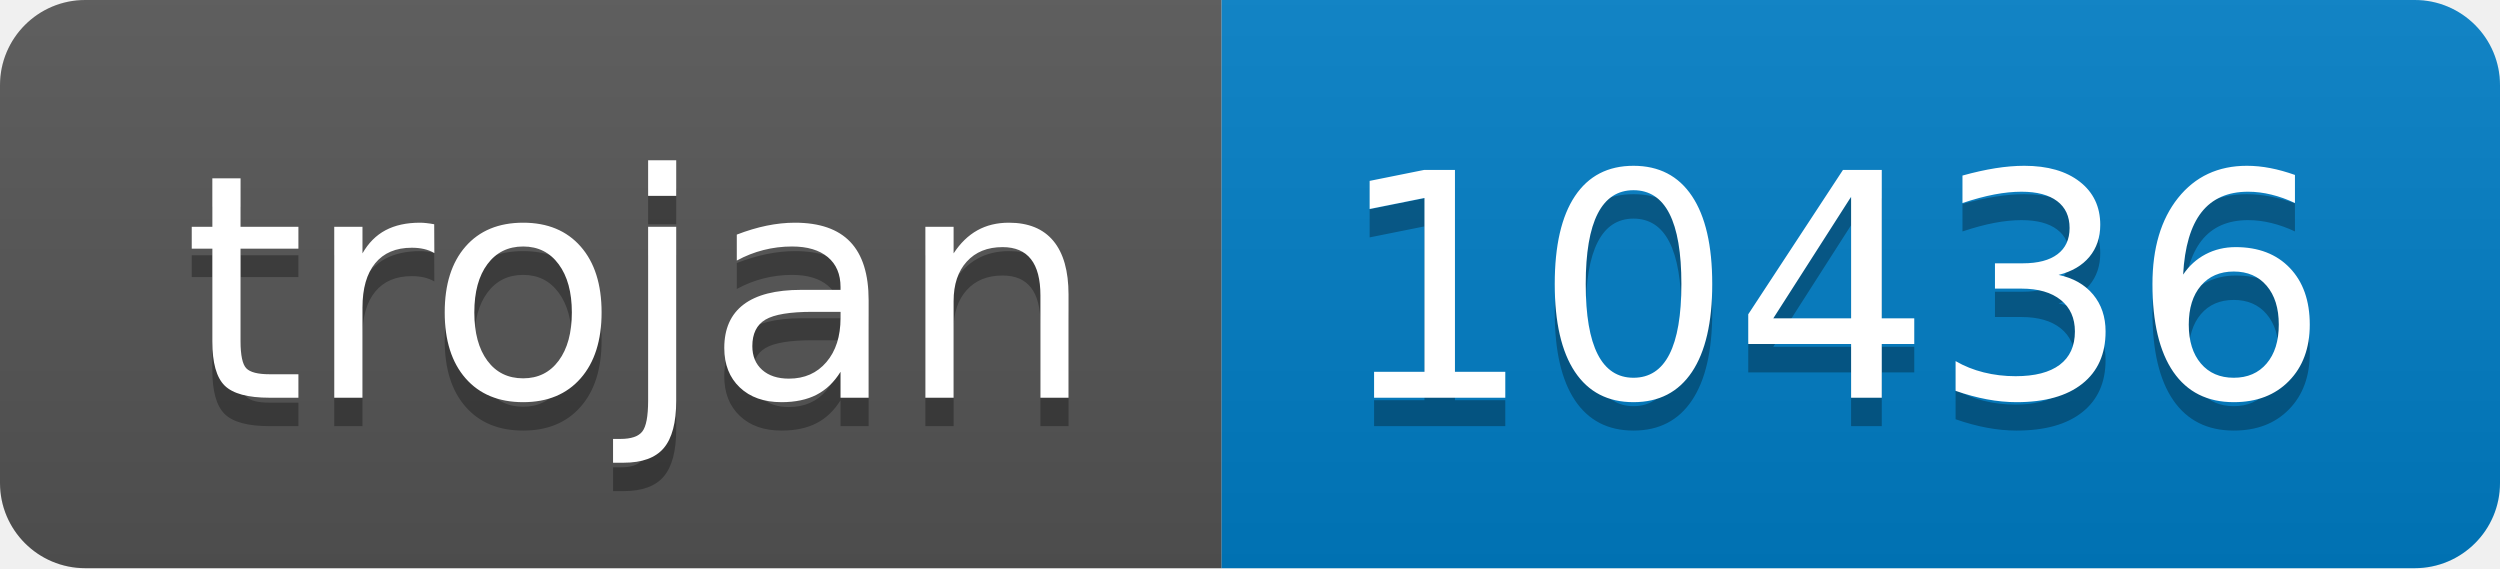
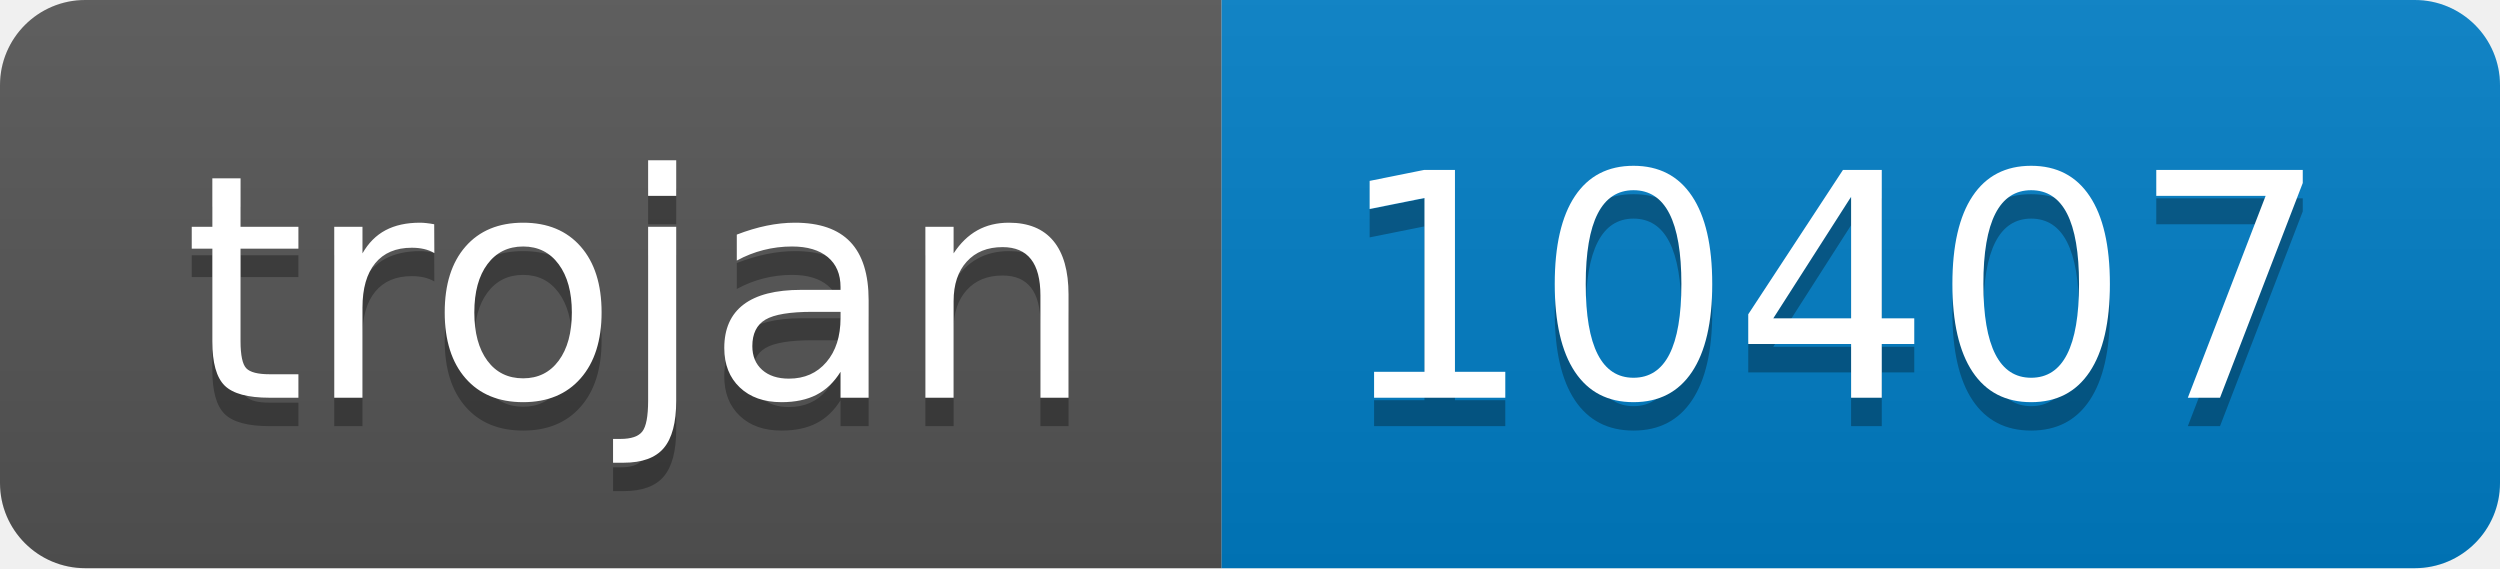
- <svg xmlns="http://www.w3.org/2000/svg" width="88" height="20" role="img" aria-label="trojan: 10436">
+ <svg xmlns="http://www.w3.org/2000/svg" width="88" height="20" role="img" aria-label="trojan: 10407">
  <linearGradient id="s" x2="0" y2="100%">
    <stop offset="0" stop-color="#bbb" stop-opacity=".1" />
    <stop offset="1" stop-opacity=".1" />
  </linearGradient>
  <clipPath id="r">
    <rect width="88" height="20" rx="3" fill="#fff" />
  </clipPath>
  <g clip-path="url(#r)">
    <rect width="43" height="20" fill="#555" />
    <rect x="43" width="45" height="20" fill="#007ec6" />
    <rect width="88" height="20" fill="url(#s)" />
  </g>
  <g fill="#fff" text-anchor="middle" font-family="Verdana,Geneva,DejaVu Sans,sans-serif" text-rendering="geometricPrecision" font-size="110">
    <text aria-hidden="true" x="225" y="150" fill="#010101" fill-opacity=".3" transform="scale(.1)" textLength="330">trojan</text>
    <text x="225" y="140" transform="scale(.1)" fill="#fff" textLength="330">trojan</text>
-     <text aria-hidden="true" x="645" y="150" fill="#010101" fill-opacity=".3" transform="scale(.1)" textLength="350">10436</text>
-     <text x="645" y="140" transform="scale(.1)" fill="#fff" textLength="350">10436</text>
+     <text aria-hidden="true" x="645" y="150" fill="#010101" fill-opacity=".3" transform="scale(.1)" textLength="350">10407</text>
+     <text x="645" y="140" transform="scale(.1)" fill="#fff" textLength="350">10407</text>
  </g>
</svg>
